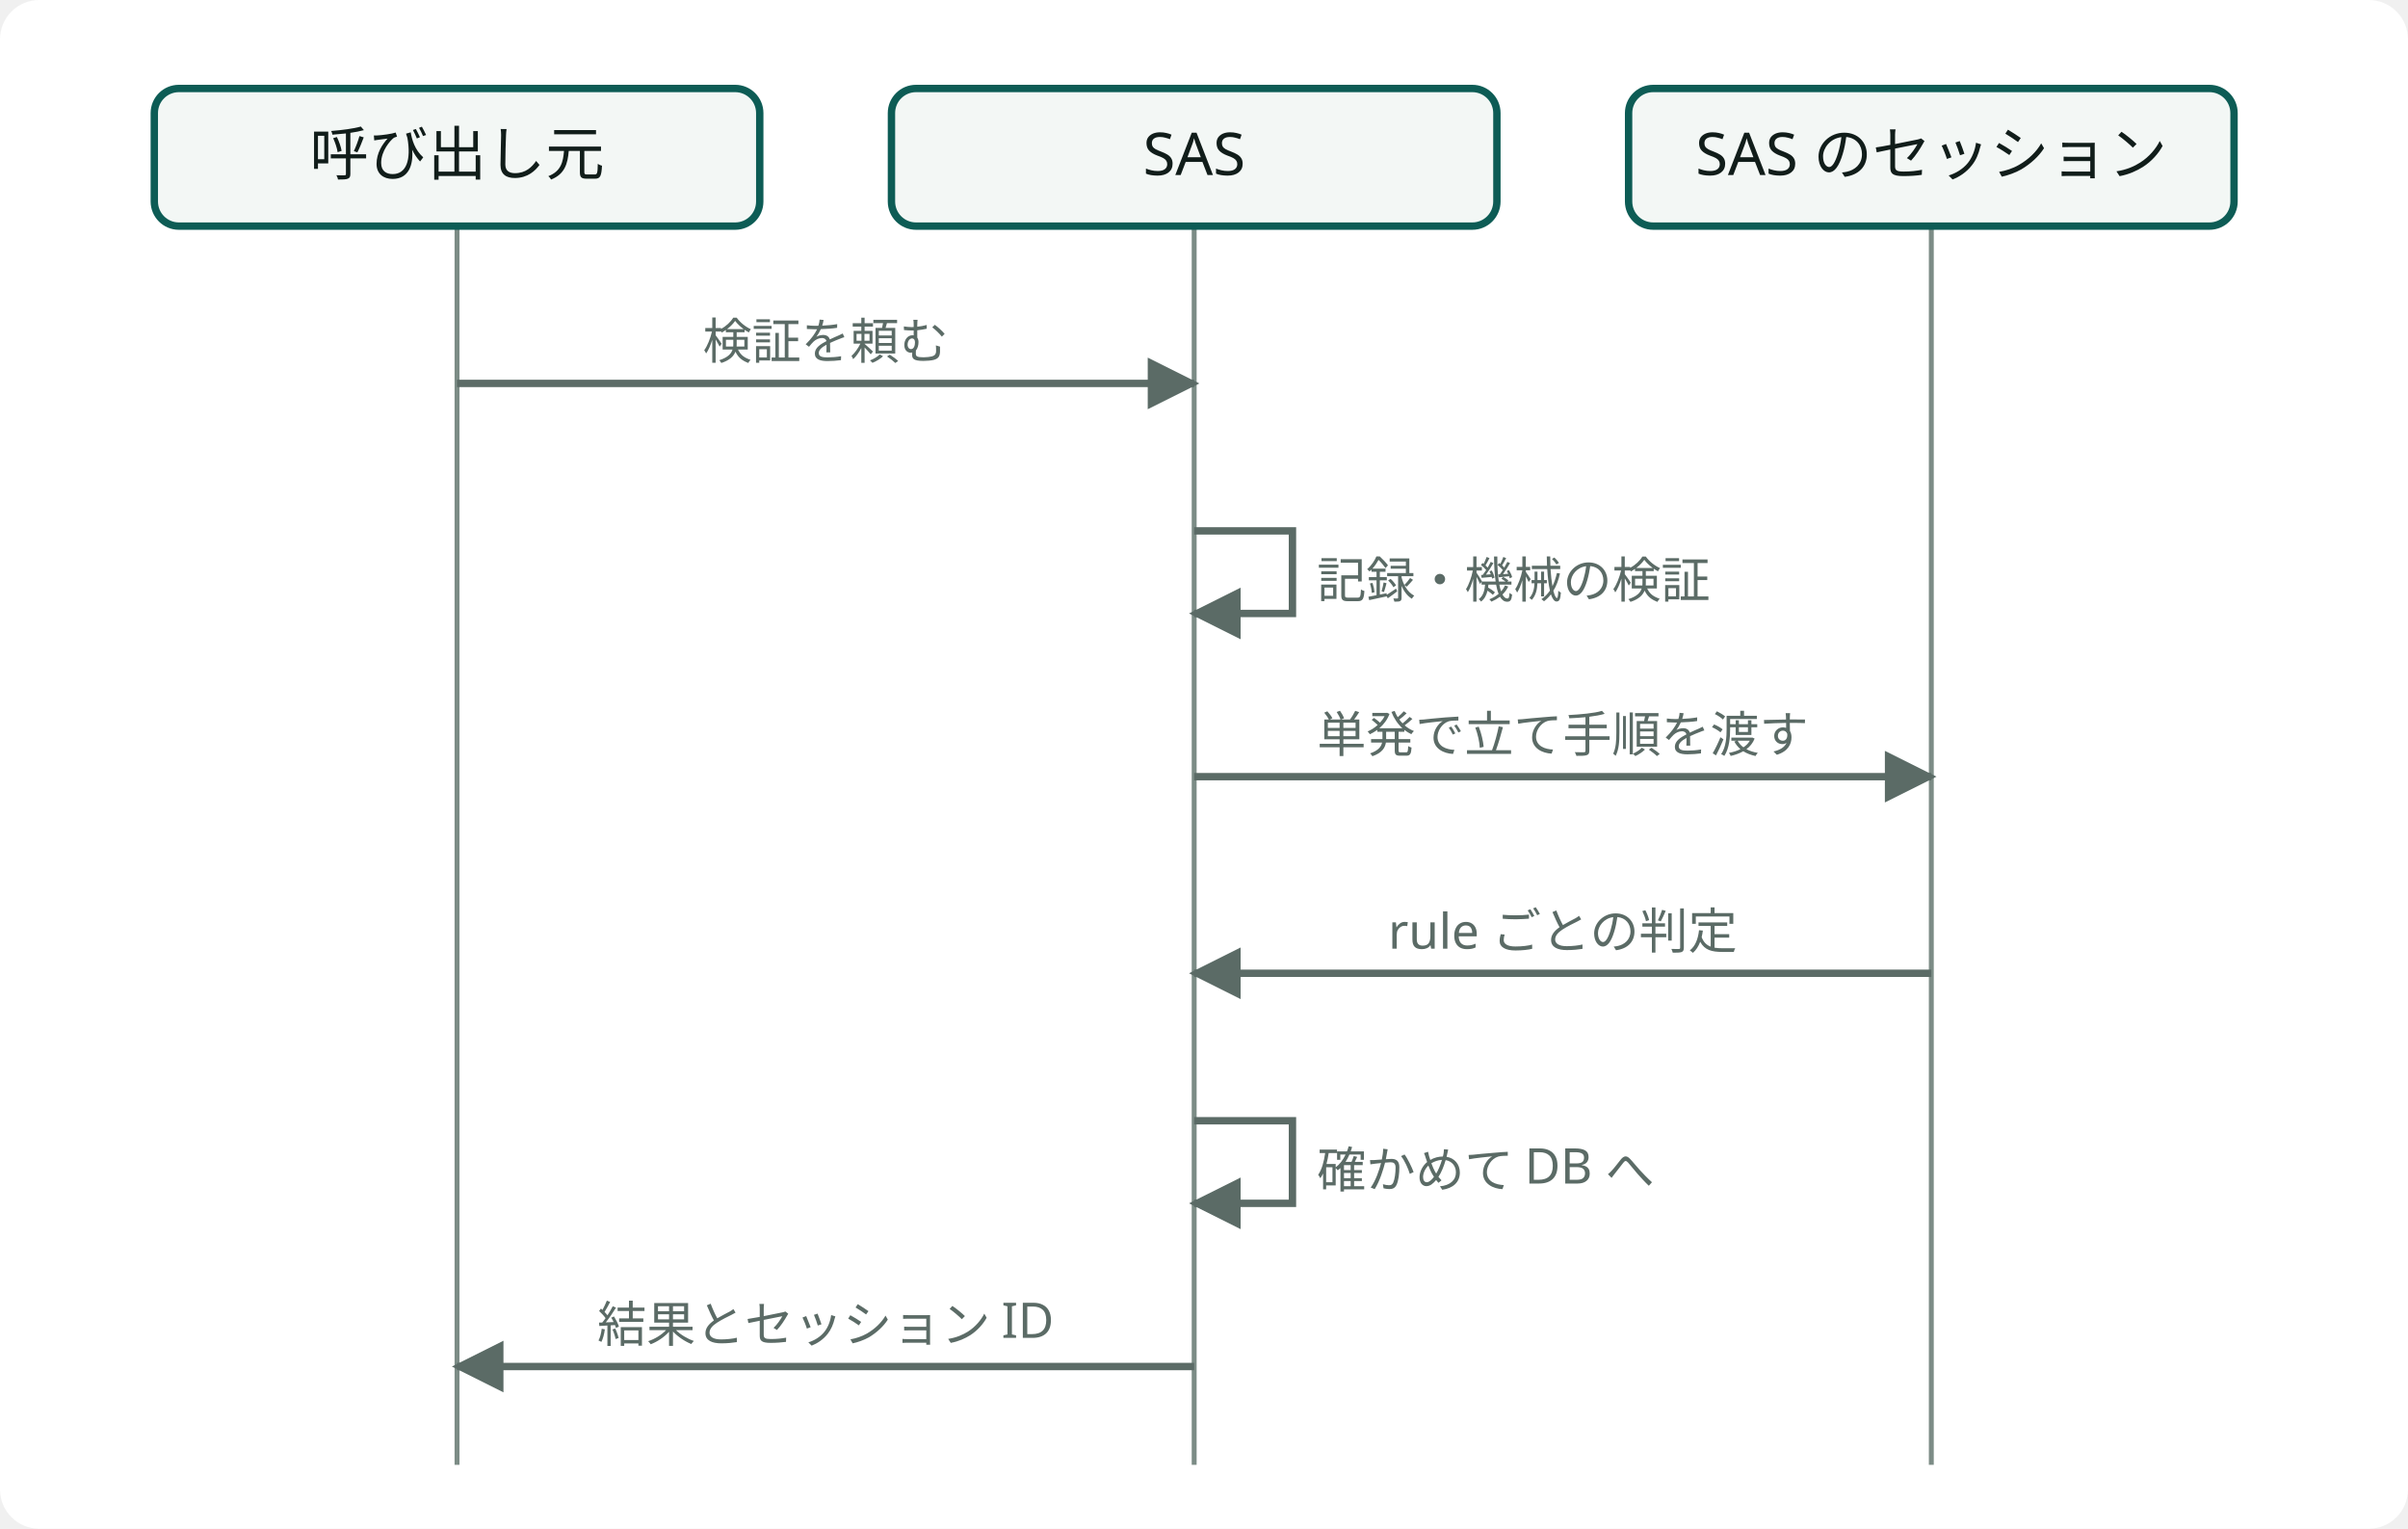
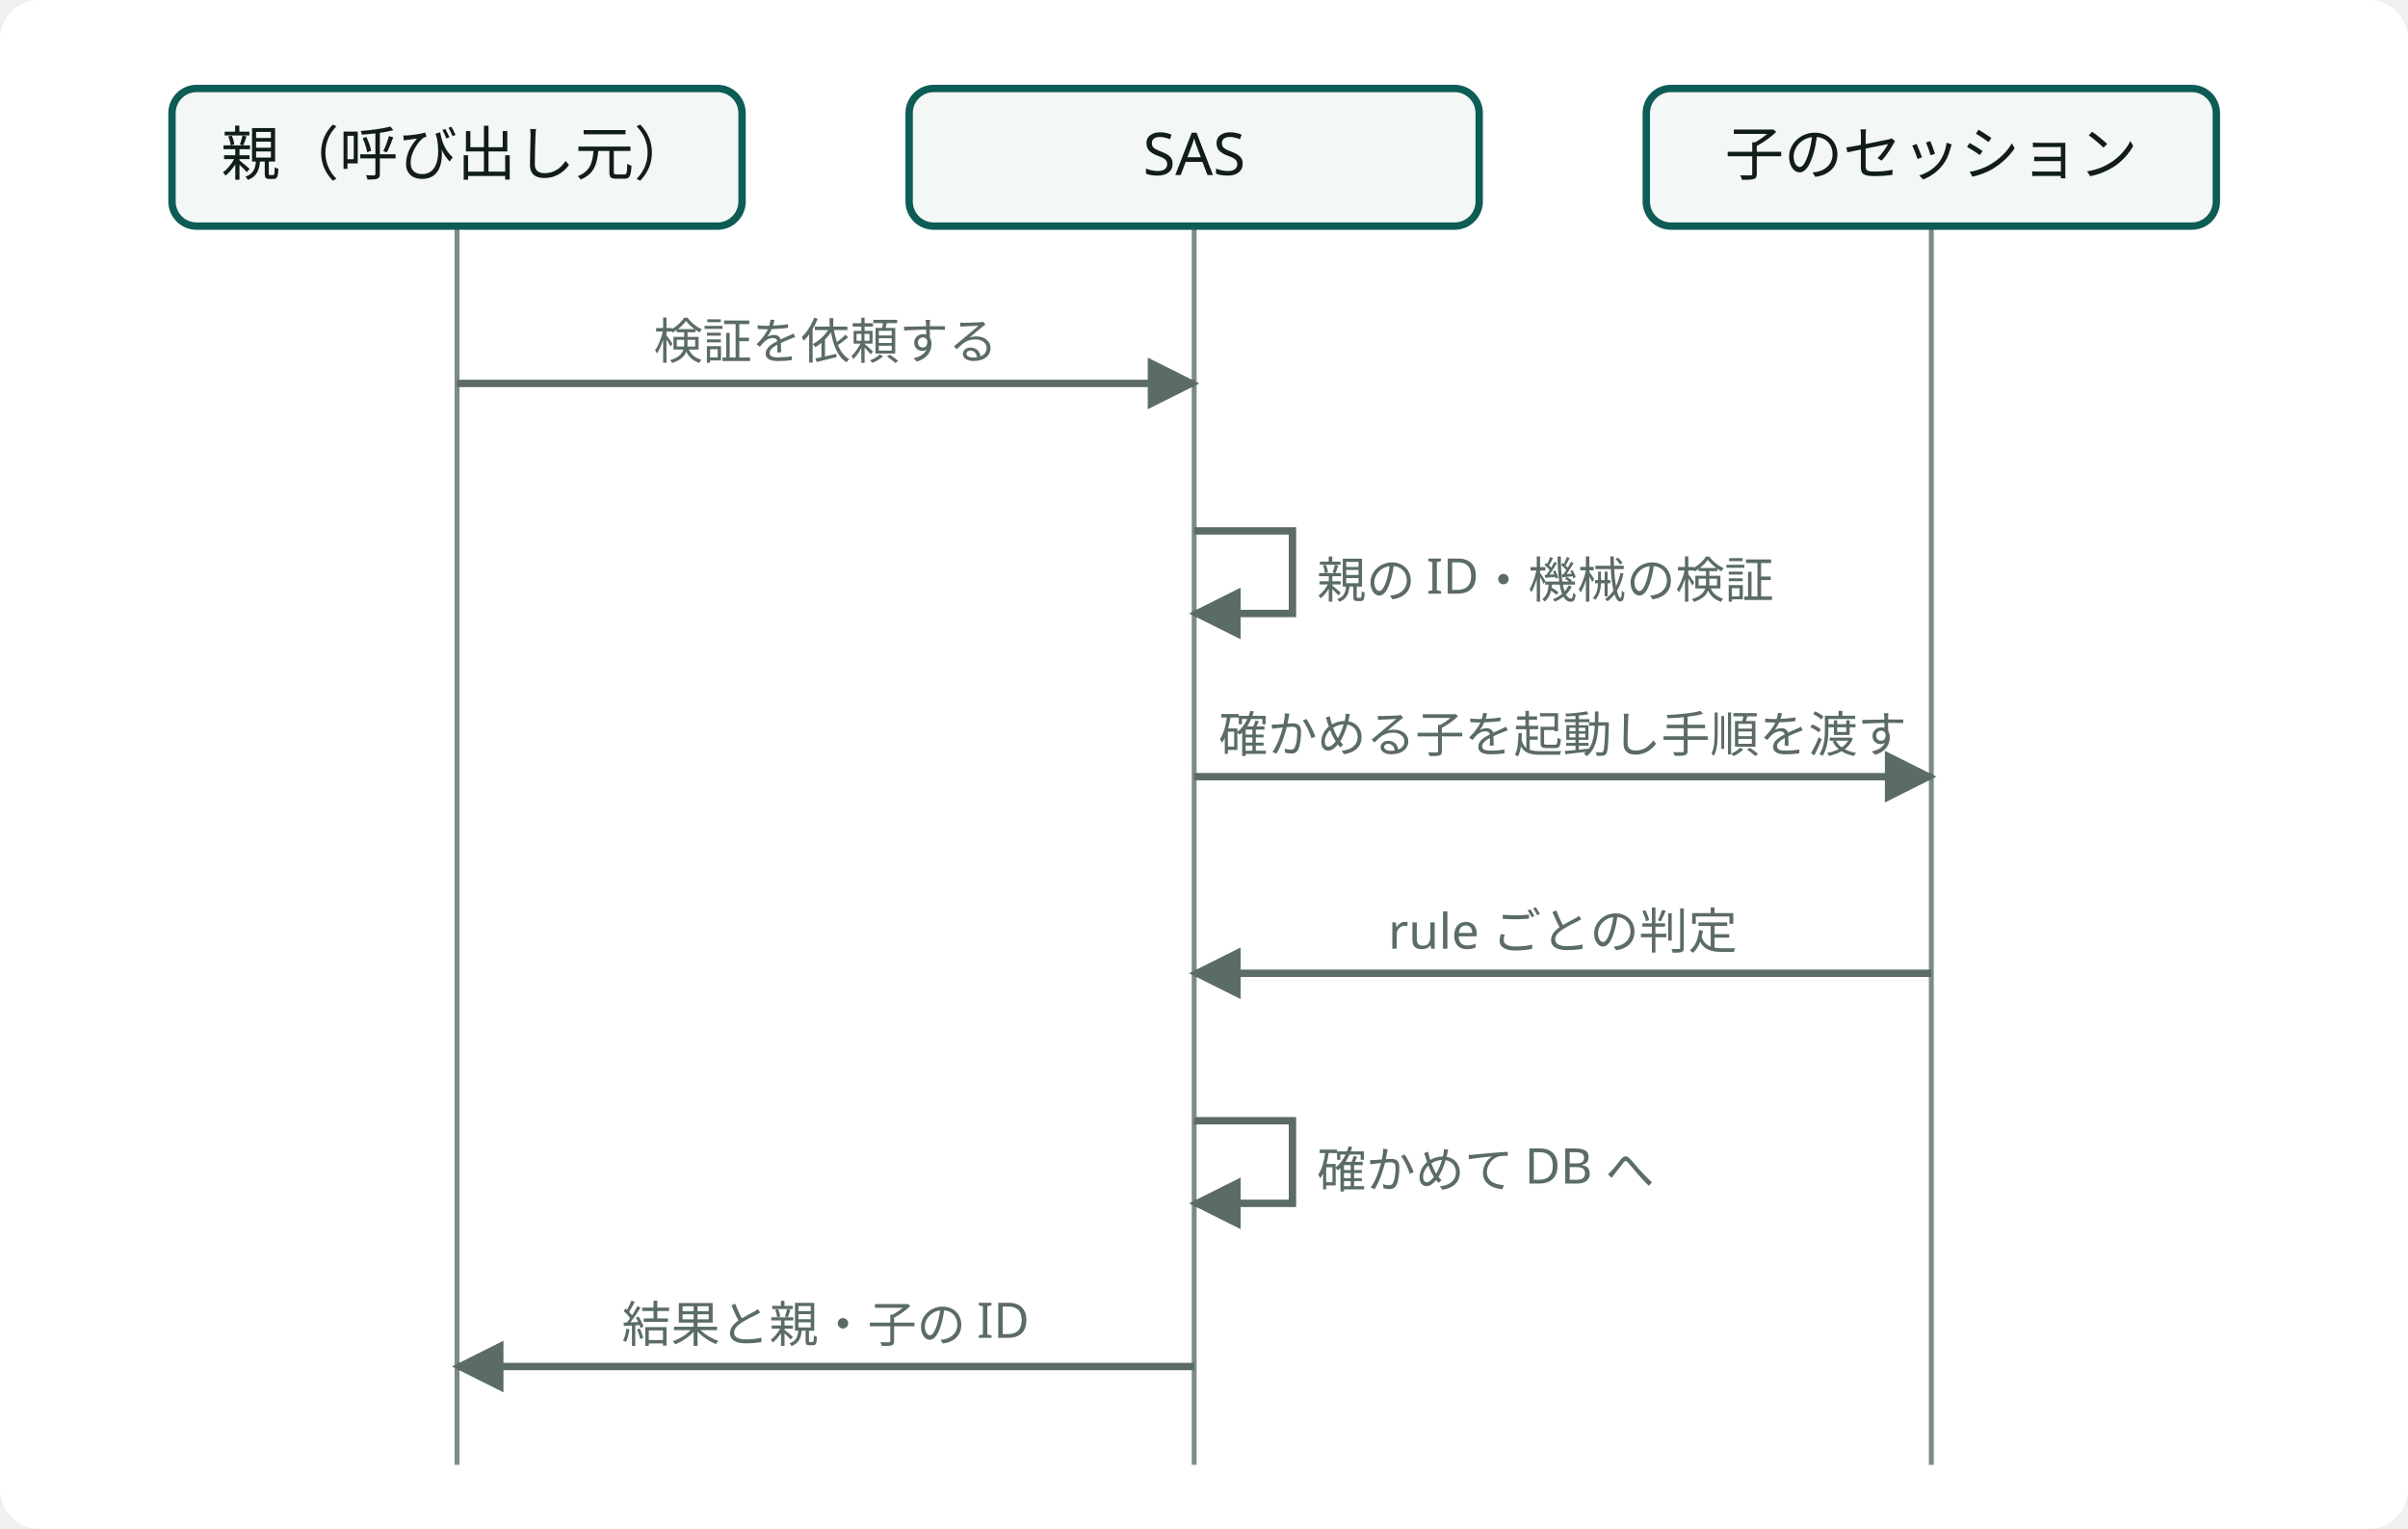
<svg class="wf-fig dsvg" viewBox="0 0 490 311" width="490" height="311" role="img" style="min-width:392px">
-   <style data-dsvg="dark">.dsvg .canvas{fill:var(--dsvg-area-fill,#FFFFFF)}.dsvg .grid{stroke:var(--dsvg-line,#7C8C86)}.dsvg .box{fill:var(--dsvg-box-fill,#F3F7F5);stroke:var(--dsvg-accent,#0D5C55)}.dsvg .label{fill:var(--dsvg-ink,#111D1A);font-size:12px}.dsvg .flow{stroke:var(--dsvg-ink-soft,#5B6B66)}.dsvg .note.small{fill:var(--dsvg-ink-soft,#5B6B66);font-size:10px}.dsvg #dsvg-ce043777-arrow-5B6B66 path{fill:var(--dsvg-ink-soft,#5B6B66)}@media (prefers-color-scheme:dark){:root:not([data-theme="light"]) .dsvg,.dsvg:root:not([data-theme="light"]){--dsvg-area-fill:#22302D;--dsvg-line:#62756F;--dsvg-box-fill:#16211E;--dsvg-accent:#6CC9B8;--dsvg-ink:#E6EEEB;--dsvg-ink-soft:#9DADA8}}:root[data-theme="dark"] .dsvg{--dsvg-area-fill:#22302D;--dsvg-line:#62756F;--dsvg-box-fill:#16211E;--dsvg-accent:#6CC9B8;--dsvg-ink:#E6EEEB;--dsvg-ink-soft:#9DADA8}</style>
+   <style data-dsvg="dark">.dsvg .canvas{fill:var(--dsvg-area-fill,#FFFFFF)}.dsvg .grid{stroke:var(--dsvg-line,#7C8C86)}.dsvg .box{fill:var(--dsvg-box-fill,#F3F7F5);stroke:var(--dsvg-accent,#0D5C55)}.dsvg .label{fill:var(--dsvg-ink,#111D1A);font-size:12px}.dsvg .flow{stroke:var(--dsvg-ink-soft,#5B6B66)}.dsvg .note.small{fill:var(--dsvg-ink-soft,#5B6B66);font-size:10px}.dsvg #dsvg-4289a73f-arrow-5B6B66 path{fill:var(--dsvg-ink-soft,#5B6B66)}@media (prefers-color-scheme:dark){:root:not([data-theme="light"]) .dsvg,.dsvg:root:not([data-theme="light"]){--dsvg-area-fill:#22302D;--dsvg-line:#62756F;--dsvg-box-fill:#16211E;--dsvg-accent:#6CC9B8;--dsvg-ink:#E6EEEB;--dsvg-ink-soft:#9DADA8}}:root[data-theme="dark"] .dsvg{--dsvg-area-fill:#22302D;--dsvg-line:#62756F;--dsvg-box-fill:#16211E;--dsvg-accent:#6CC9B8;--dsvg-ink:#E6EEEB;--dsvg-ink-soft:#9DADA8}</style>
  <defs data-dsvg="marker">
-     <marker id="dsvg-ce043777-arrow-5B6B66" viewBox="0 0 10 10" refX="9" refY="5" markerWidth="7" markerHeight="7" orient="auto-start-reverse">
+     <marker id="dsvg-4289a73f-arrow-5B6B66" viewBox="0 0 10 10" refX="9" refY="5" markerWidth="7" markerHeight="7" orient="auto-start-reverse">
      <path d="M0,0 L10,5 L0,10 z" fill="#5B6B66" />
    </marker>
  </defs>
  <rect data-dsvg="canvas" class="canvas" x="0.0" y="0.0" width="490.0" height="311.0" fill="#FFFFFF" rx="8" />
  <g>
    <line class="grid" x1="93.0" y1="46.0" x2="93.0" y2="298.0" fill="none" stroke="#7C8C86" stroke-width="1" />
    <line class="grid" x1="243.0" y1="46.0" x2="243.0" y2="298.0" fill="none" stroke="#7C8C86" stroke-width="1" />
    <line class="grid" x1="393.0" y1="46.0" x2="393.0" y2="298.0" fill="none" stroke="#7C8C86" stroke-width="1" />
-     <rect class="box" x="31.4" y="18.0" width="123.2" height="28.0" fill="#F3F7F5" stroke="#0D5C55" stroke-width="1.5" rx="5" />
-     <text class="label" x="93.0" y="35.6" text-anchor="middle" font-family="Noto Sans JP, Hiragino Kaku Gothic ProN, sans-serif" font-size="12" fill="#111D1A">呼び出し元</text>
-     <rect class="box" x="181.4" y="18.0" width="123.2" height="28.0" fill="#F3F7F5" stroke="#0D5C55" stroke-width="1.5" rx="5" />
+     <rect class="box" x="35.0" y="18.0" width="116.0" height="28.0" fill="#F3F7F5" stroke="#0D5C55" stroke-width="1.5" rx="5" />
+     <text class="label" x="93.0" y="35.6" text-anchor="middle" font-family="Noto Sans JP, Hiragino Kaku Gothic ProN, sans-serif" font-size="12" fill="#111D1A">親（呼び出し元）</text>
+     <rect class="box" x="185.0" y="18.0" width="116.0" height="28.0" fill="#F3F7F5" stroke="#0D5C55" stroke-width="1.5" rx="5" />
    <text class="label" x="243.0" y="35.6" text-anchor="middle" font-family="Noto Sans JP, Hiragino Kaku Gothic ProN, sans-serif" font-size="12" fill="#111D1A">SAS</text>
-     <rect class="box" x="331.4" y="18.0" width="123.2" height="28.0" fill="#F3F7F5" stroke="#0D5C55" stroke-width="1.5" rx="5" />
-     <text class="label" x="393.0" y="35.6" text-anchor="middle" font-family="Noto Sans JP, Hiragino Kaku Gothic ProN, sans-serif" font-size="12" fill="#111D1A">SAS のセッション</text>
-     <line class="flow" x1="93.0" y1="78.0" x2="243.0" y2="78.0" fill="none" stroke="#5B6B66" stroke-width="1.5" marker-end="url(#dsvg-ce043777-arrow-5B6B66)" />
-     <text class="note small" x="168.0" y="73.0" text-anchor="middle" font-family="Noto Sans JP, Hiragino Kaku Gothic ProN, sans-serif" font-size="10" fill="#5B6B66">検証を頼む</text>
-     <path class="flow" d="M243.0,108.0 H263.0 V124.8 H243.0" fill="none" stroke="#5B6B66" stroke-width="1.5" marker-end="url(#dsvg-ce043777-arrow-5B6B66)" />
-     <text class="note small" x="268.0" y="121.6" font-family="Noto Sans JP, Hiragino Kaku Gothic ProN, sans-serif" font-size="10" fill="#5B6B66">記録・機械の検証</text>
-     <line class="flow" x1="243.0" y1="158.0" x2="393.0" y2="158.0" fill="none" stroke="#5B6B66" stroke-width="1.5" marker-end="url(#dsvg-ce043777-arrow-5B6B66)" />
-     <text class="note small" x="318.0" y="153.0" text-anchor="middle" font-family="Noto Sans JP, Hiragino Kaku Gothic ProN, sans-serif" font-size="10" fill="#5B6B66">単発で立て手順を渡す</text>
-     <line class="flow" x1="393.0" y1="198.0" x2="243.0" y2="198.0" fill="none" stroke="#5B6B66" stroke-width="1.5" marker-end="url(#dsvg-ce043777-arrow-5B6B66)" />
+     <rect class="box" x="335.0" y="18.0" width="116.0" height="28.0" fill="#F3F7F5" stroke="#0D5C55" stroke-width="1.5" rx="5" />
+     <text class="label" x="393.0" y="35.6" text-anchor="middle" font-family="Noto Sans JP, Hiragino Kaku Gothic ProN, sans-serif" font-size="12" fill="#111D1A">子のセッション</text>
+     <line class="flow" x1="93.0" y1="78.0" x2="243.0" y2="78.0" fill="none" stroke="#5B6B66" stroke-width="1.5" marker-end="url(#dsvg-4289a73f-arrow-5B6B66)" />
+     <text class="note small" x="168.0" y="73.0" text-anchor="middle" font-family="Noto Sans JP, Hiragino Kaku Gothic ProN, sans-serif" font-size="10" fill="#5B6B66">検証を依頼する</text>
+     <path class="flow" d="M243.0,108.0 H263.0 V124.8 H243.0" fill="none" stroke="#5B6B66" stroke-width="1.5" marker-end="url(#dsvg-4289a73f-arrow-5B6B66)" />
+     <text class="note small" x="268.0" y="121.6" font-family="Noto Sans JP, Hiragino Kaku Gothic ProN, sans-serif" font-size="10" fill="#5B6B66">親の ID・機械の検証</text>
+     <line class="flow" x1="243.0" y1="158.0" x2="393.0" y2="158.0" fill="none" stroke="#5B6B66" stroke-width="1.5" marker-end="url(#dsvg-4289a73f-arrow-5B6B66)" />
+     <text class="note small" x="318.0" y="153.0" text-anchor="middle" font-family="Noto Sans JP, Hiragino Kaku Gothic ProN, sans-serif" font-size="10" fill="#5B6B66">確かめる子を起動し手順を渡す</text>
+     <line class="flow" x1="393.0" y1="198.0" x2="243.0" y2="198.0" fill="none" stroke="#5B6B66" stroke-width="1.5" marker-end="url(#dsvg-4289a73f-arrow-5B6B66)" />
    <text class="note small" x="318.0" y="193.0" text-anchor="middle" font-family="Noto Sans JP, Hiragino Kaku Gothic ProN, sans-serif" font-size="10" fill="#5B6B66">rule ごとの判定</text>
-     <path class="flow" d="M243.0,228.0 H263.0 V244.8 H243.0" fill="none" stroke="#5B6B66" stroke-width="1.5" marker-end="url(#dsvg-ce043777-arrow-5B6B66)" />
+     <path class="flow" d="M243.0,228.0 H263.0 V244.8 H243.0" fill="none" stroke="#5B6B66" stroke-width="1.5" marker-end="url(#dsvg-4289a73f-arrow-5B6B66)" />
    <text class="note small" x="268.0" y="241.6" font-family="Noto Sans JP, Hiragino Kaku Gothic ProN, sans-serif" font-size="10" fill="#5B6B66">確かめて DB へ</text>
-     <line class="flow" x1="243.0" y1="278.0" x2="93.0" y2="278.0" fill="none" stroke="#5B6B66" stroke-width="1.5" marker-end="url(#dsvg-ce043777-arrow-5B6B66)" />
-     <text class="note small" x="168.0" y="273.0" text-anchor="middle" font-family="Noto Sans JP, Hiragino Kaku Gothic ProN, sans-serif" font-size="10" fill="#5B6B66">結果とセッション ID</text>
+     <line class="flow" x1="243.0" y1="278.0" x2="93.0" y2="278.0" fill="none" stroke="#5B6B66" stroke-width="1.5" marker-end="url(#dsvg-4289a73f-arrow-5B6B66)" />
+     <text class="note small" x="168.0" y="273.0" text-anchor="middle" font-family="Noto Sans JP, Hiragino Kaku Gothic ProN, sans-serif" font-size="10" fill="#5B6B66">結果と親・子の ID</text>
  </g>
</svg>
